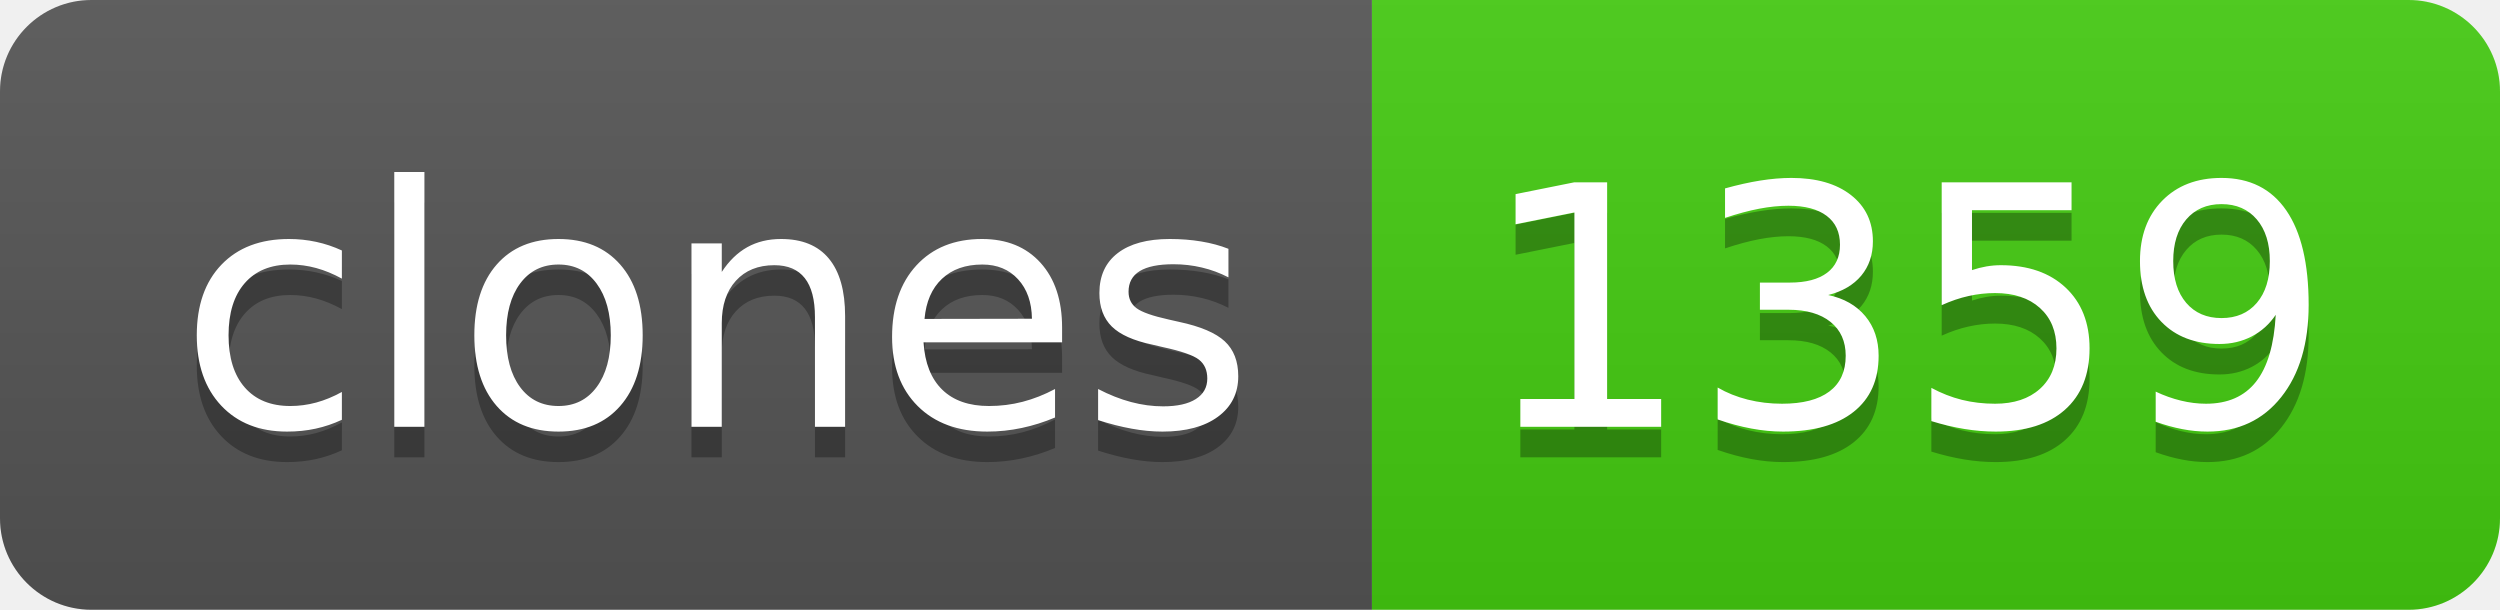
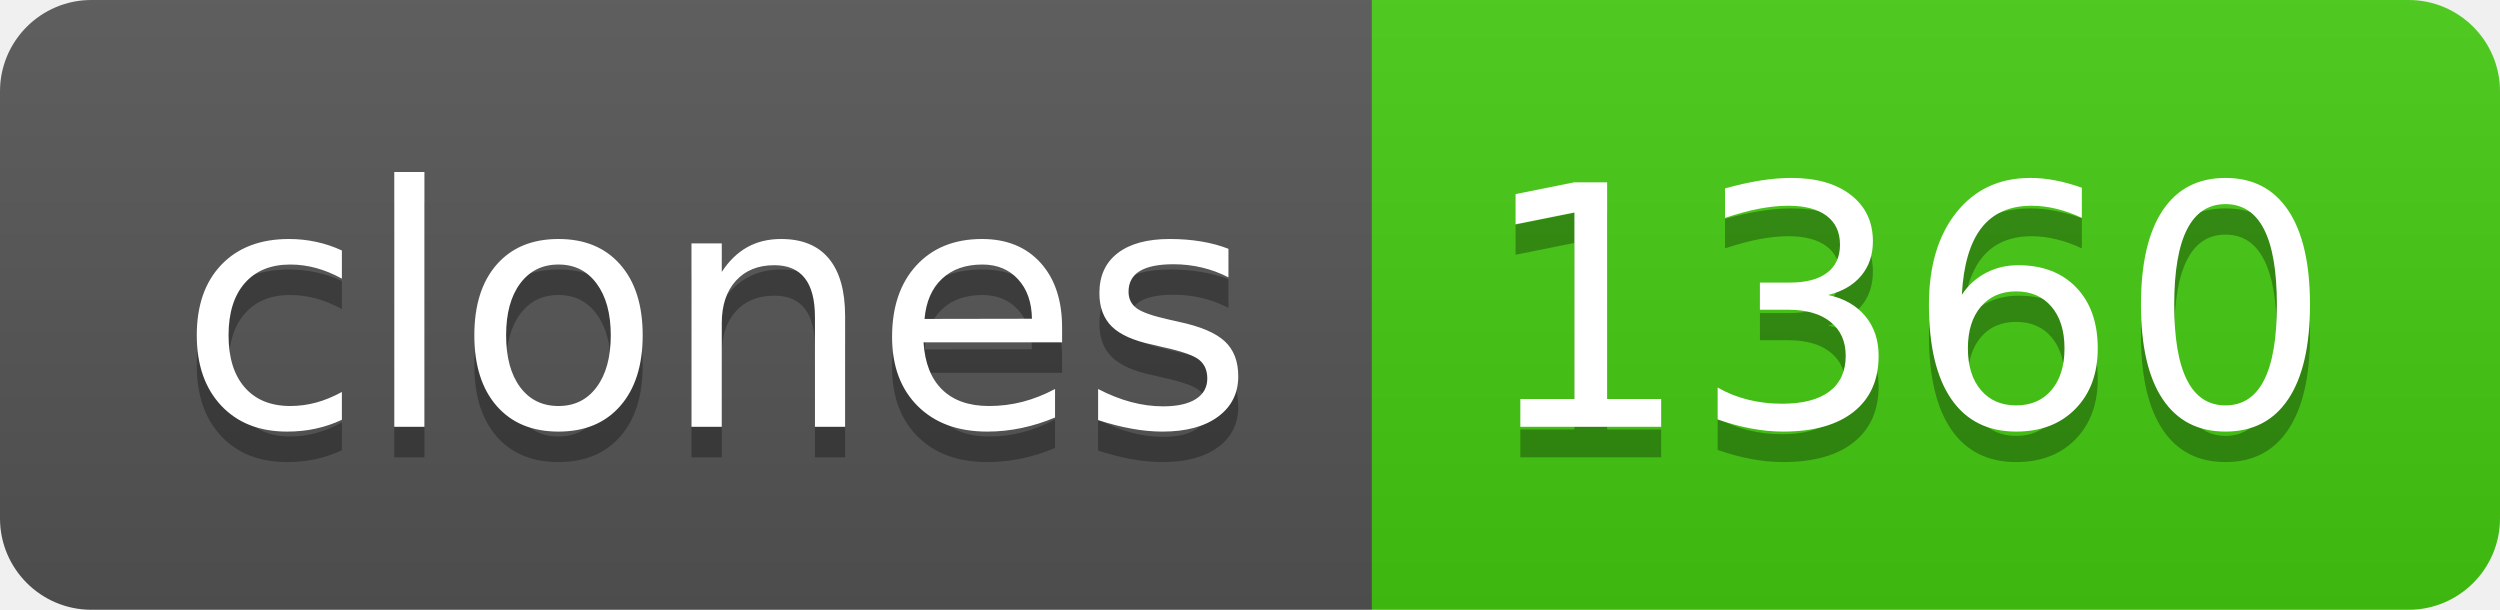
- <svg xmlns="http://www.w3.org/2000/svg" width="82" height="20" role="img" aria-label="clones: 1359">
+ <svg xmlns="http://www.w3.org/2000/svg" width="82" height="20" role="img" aria-label="clones: 1360">
  <linearGradient id="s" x2="0" y2="100%">
    <stop offset="0" stop-color="#bbb" stop-opacity=".1" />
    <stop offset="1" stop-opacity=".1" />
  </linearGradient>
  <clipPath id="r">
    <rect width="82" height="20" rx="3" fill="#fff" />
  </clipPath>
  <g clip-path="url(#r)">
    <rect width="45" height="20" fill="#555" />
    <rect x="45" width="37" height="20" fill="#4c1" />
    <rect width="82" height="20" fill="url(#s)" />
  </g>
  <g fill="#fff" text-anchor="middle" font-family="Verdana,Geneva,DejaVu Sans,sans-serif" text-rendering="geometricPrecision" font-size="110">
    <text aria-hidden="true" x="235" y="150" fill="#010101" fill-opacity=".3" transform="scale(.1)" textLength="350">clones</text>
    <text x="235" y="140" transform="scale(.1)" fill="#fff" textLength="350">clones</text>
-     <text aria-hidden="true" x="625" y="150" fill="#010101" fill-opacity=".3" transform="scale(.1)" textLength="270">1359</text>
-     <text x="625" y="140" transform="scale(.1)" fill="#fff" textLength="270">1359</text>
+     <text aria-hidden="true" x="625" y="150" fill="#010101" fill-opacity=".3" transform="scale(.1)" textLength="270">1360</text>
+     <text x="625" y="140" transform="scale(.1)" fill="#fff" textLength="270">1360</text>
  </g>
</svg>
